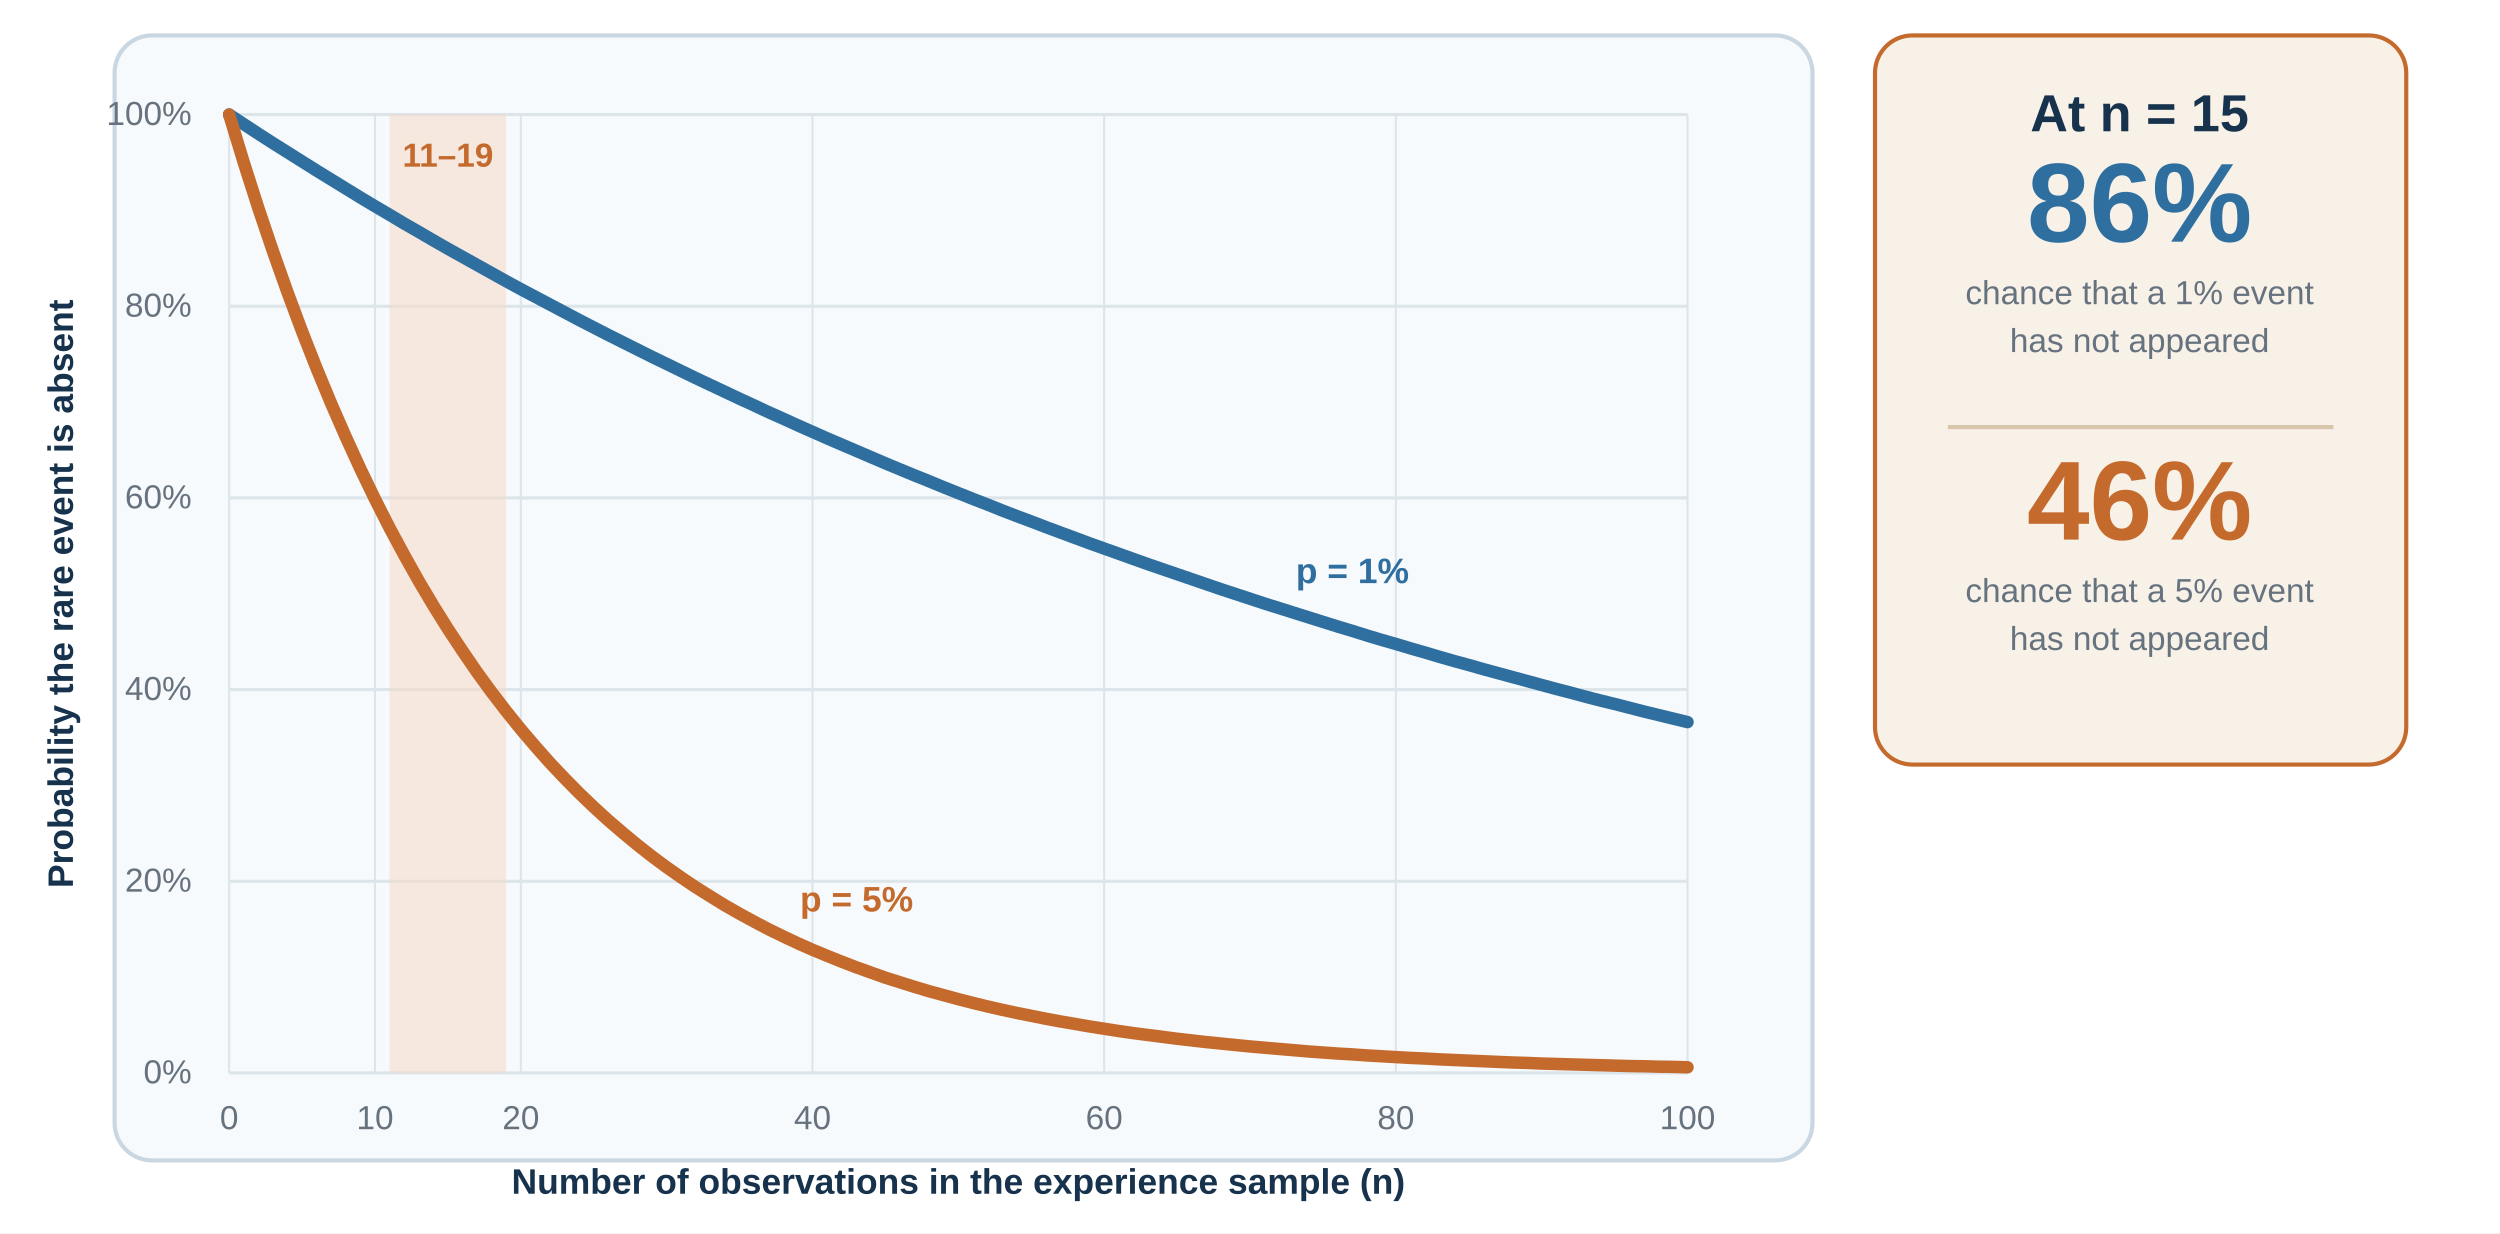
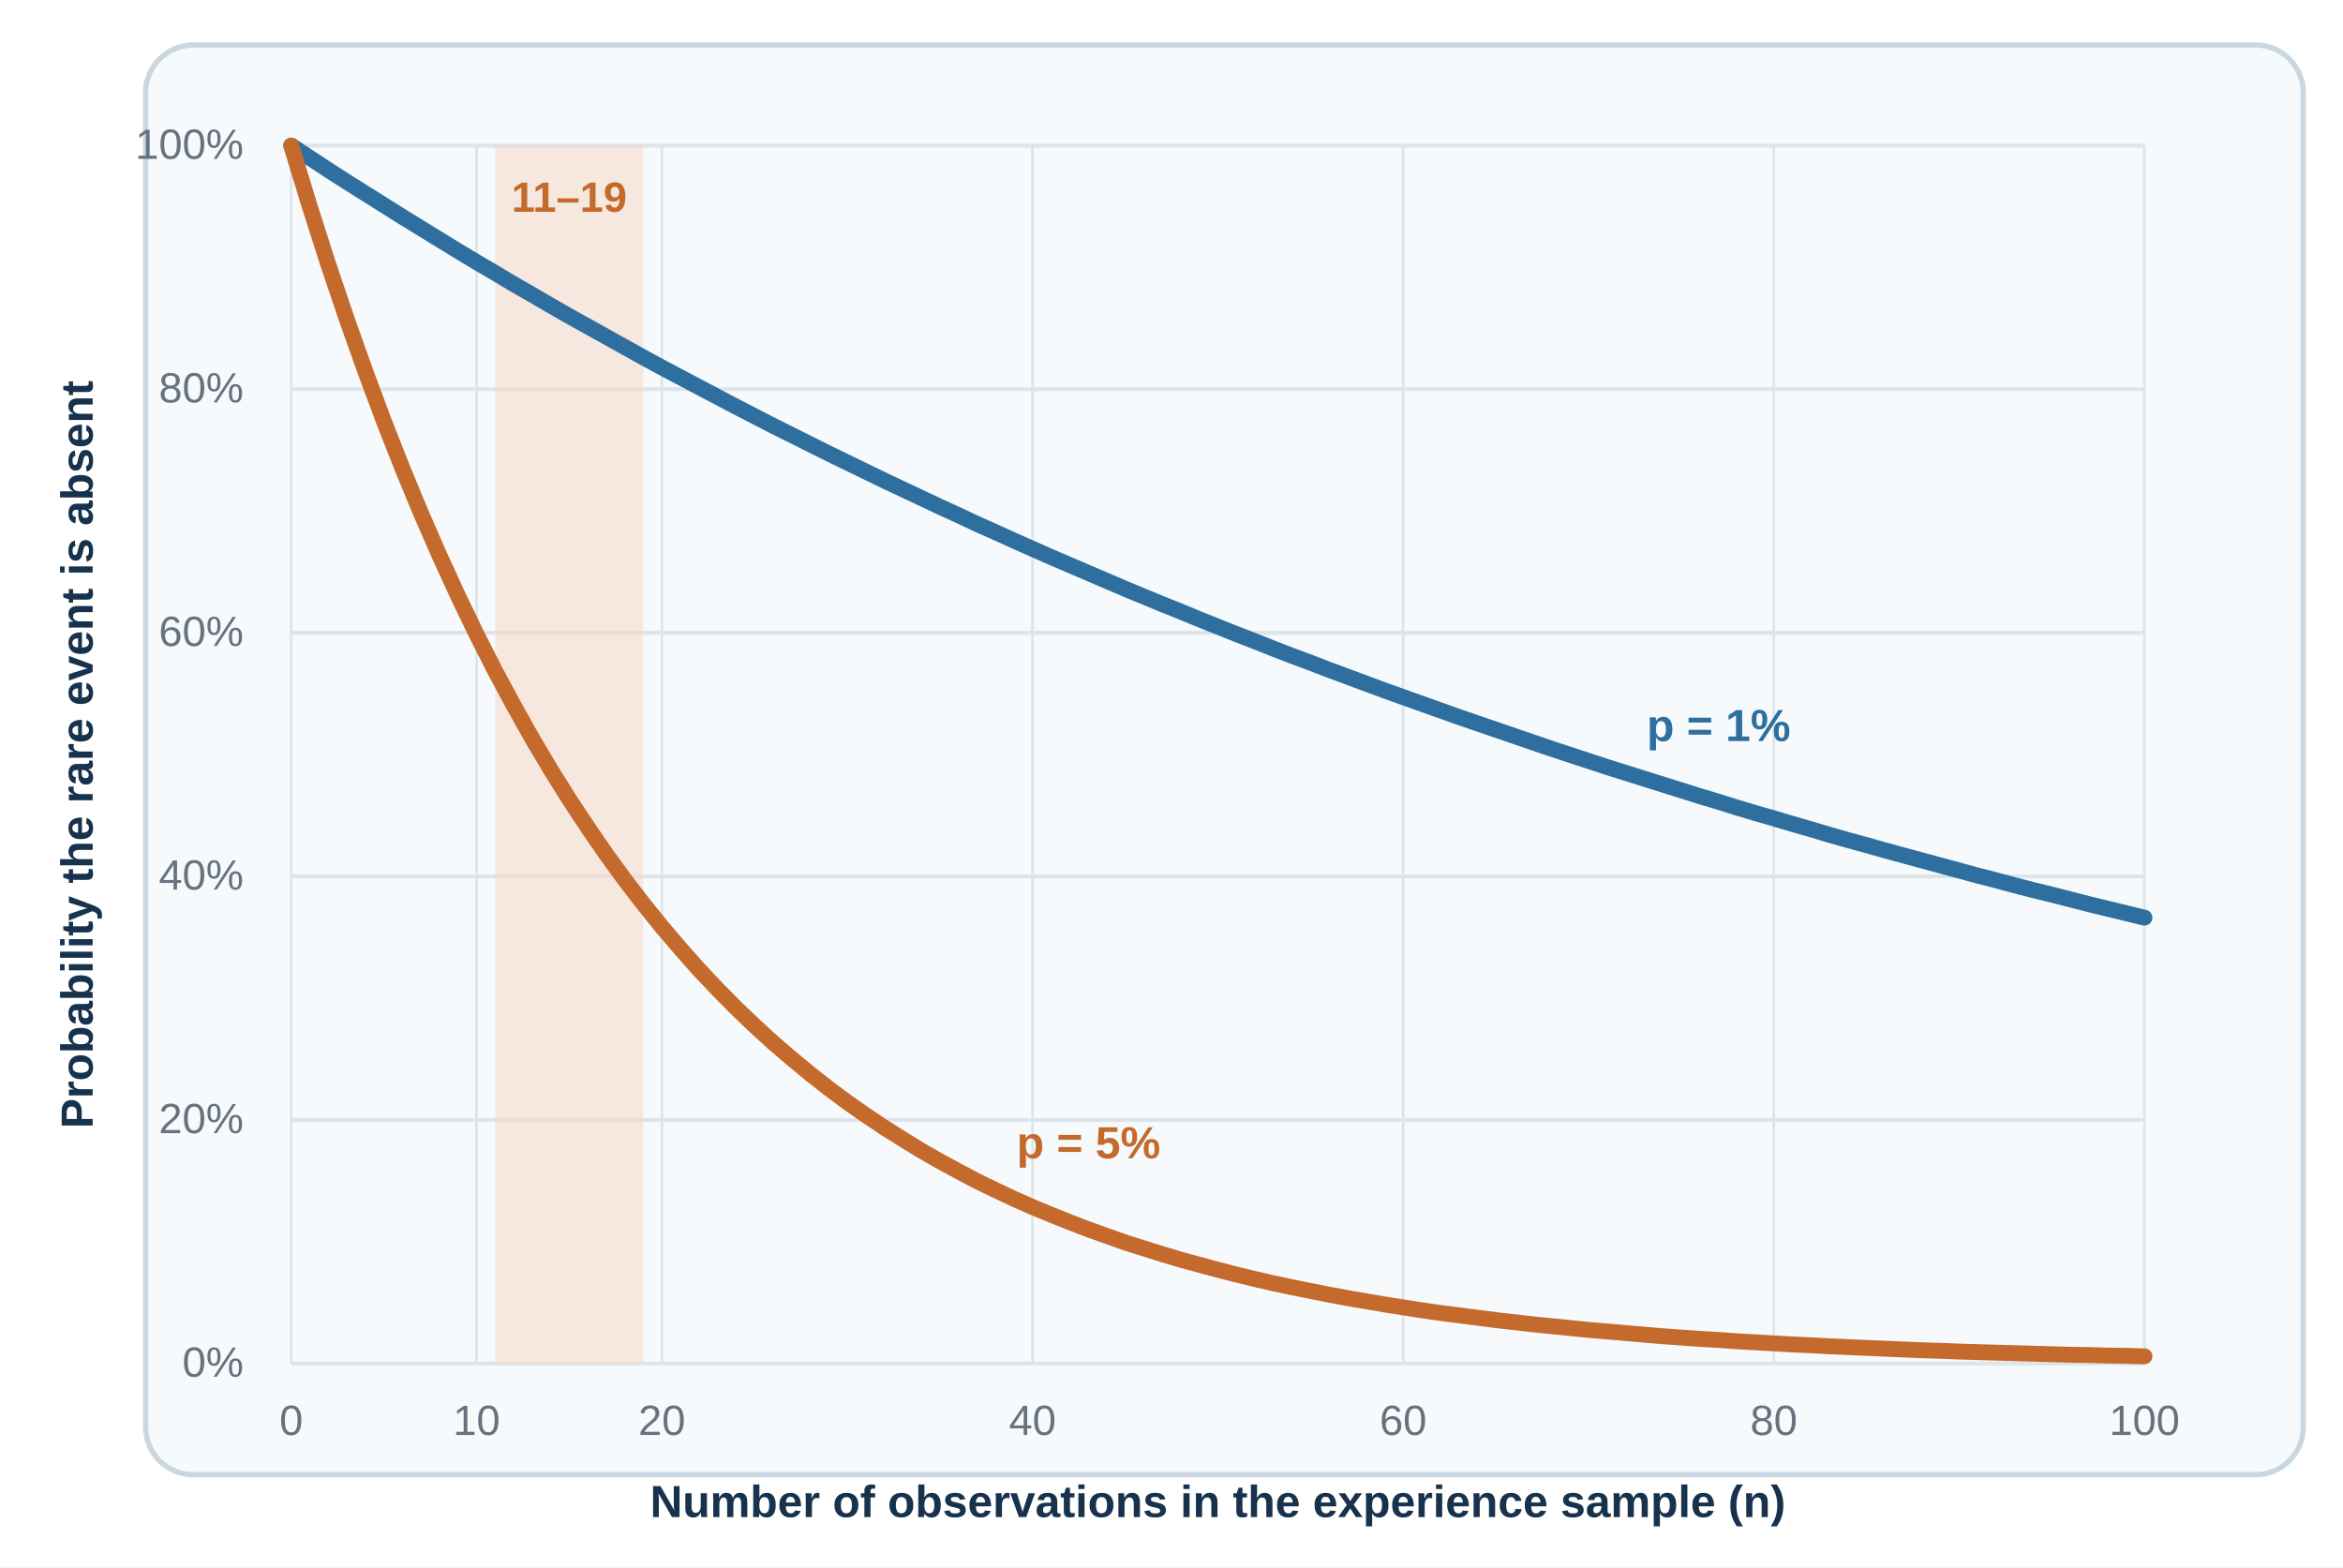
- <svg xmlns="http://www.w3.org/2000/svg" width="1200" height="592" viewBox="0 95 1200 592" role="img" aria-labelledby="title desc">
+ <svg xmlns="http://www.w3.org/2000/svg" width="885" height="592" viewBox="0 95 885 592" role="img" aria-labelledby="title desc">
  <defs>
    <marker id="blueArrow" viewBox="0 0 10 8" markerWidth="10" markerHeight="8" refX="9" refY="4" orient="auto" markerUnits="userSpaceOnUse">
      <path d="M0.5 0.8 L9 4 L0.5 7.2 Z" fill="#2f6f9f" />
    </marker>
    <marker id="orangeArrow" viewBox="0 0 10 8" markerWidth="10" markerHeight="8" refX="9" refY="4" orient="auto" markerUnits="userSpaceOnUse">
      <path d="M0.5 0.8 L9 4 L0.5 7.2 Z" fill="#c56a2d" />
    </marker>
    <filter id="shadow">
      <feDropShadow dx="0" dy="3" stdDeviation="4" flood-color="#17324d" flood-opacity="0.12" />
    </filter>
  </defs>
-   <rect width="1200" height="592" fill="#ffffff" x="0" y="95" />
+   <rect width="885" height="592" fill="#ffffff" x="0" y="95" />
  <rect x="55" y="112" width="815" height="540" rx="18" fill="#f7fafc" stroke="#c8d7e2" stroke-width="2" />
  <line x1="110" y1="610.0" x2="810" y2="610.0" stroke="#dce5ea" stroke-width="1.5" />
  <text x="92" y="615" text-anchor="end" font-family="Arial, sans-serif" font-size="16" font-weight="400" fill="#66737f">0%</text>
  <line x1="110" y1="518.0" x2="810" y2="518.0" stroke="#dce5ea" stroke-width="1.5" />
  <text x="92" y="523.0" text-anchor="end" font-family="Arial, sans-serif" font-size="16" font-weight="400" fill="#66737f">20%</text>
  <line x1="110" y1="426.0" x2="810" y2="426.0" stroke="#dce5ea" stroke-width="1.5" />
  <text x="92" y="431.0" text-anchor="end" font-family="Arial, sans-serif" font-size="16" font-weight="400" fill="#66737f">40%</text>
  <line x1="110" y1="334.0" x2="810" y2="334.0" stroke="#dce5ea" stroke-width="1.5" />
  <text x="92" y="339.0" text-anchor="end" font-family="Arial, sans-serif" font-size="16" font-weight="400" fill="#66737f">60%</text>
  <line x1="110" y1="242.0" x2="810" y2="242.0" stroke="#dce5ea" stroke-width="1.5" />
  <text x="92" y="247.0" text-anchor="end" font-family="Arial, sans-serif" font-size="16" font-weight="400" fill="#66737f">80%</text>
  <line x1="110" y1="150.0" x2="810" y2="150.0" stroke="#dce5ea" stroke-width="1.5" />
  <text x="92" y="155.0" text-anchor="end" font-family="Arial, sans-serif" font-size="16" font-weight="400" fill="#66737f">100%</text>
  <line x1="110.0" y1="150" x2="110.0" y2="610" stroke="#dce5ea" stroke-width="1" />
  <text x="110.0" y="637" text-anchor="middle" font-family="Arial, sans-serif" font-size="16" font-weight="400" fill="#66737f">0</text>
  <line x1="180.0" y1="150" x2="180.0" y2="610" stroke="#dce5ea" stroke-width="1" />
  <text x="180.0" y="637" text-anchor="middle" font-family="Arial, sans-serif" font-size="16" font-weight="400" fill="#66737f">10</text>
  <line x1="250.0" y1="150" x2="250.0" y2="610" stroke="#dce5ea" stroke-width="1" />
  <text x="250.0" y="637" text-anchor="middle" font-family="Arial, sans-serif" font-size="16" font-weight="400" fill="#66737f">20</text>
  <line x1="390.0" y1="150" x2="390.0" y2="610" stroke="#dce5ea" stroke-width="1" />
  <text x="390.0" y="637" text-anchor="middle" font-family="Arial, sans-serif" font-size="16" font-weight="400" fill="#66737f">40</text>
  <line x1="530.0" y1="150" x2="530.0" y2="610" stroke="#dce5ea" stroke-width="1" />
  <text x="530.0" y="637" text-anchor="middle" font-family="Arial, sans-serif" font-size="16" font-weight="400" fill="#66737f">60</text>
  <line x1="670.0" y1="150" x2="670.0" y2="610" stroke="#dce5ea" stroke-width="1" />
  <text x="670.0" y="637" text-anchor="middle" font-family="Arial, sans-serif" font-size="16" font-weight="400" fill="#66737f">80</text>
  <line x1="810.0" y1="150" x2="810.0" y2="610" stroke="#dce5ea" stroke-width="1" />
  <text x="810.0" y="637" text-anchor="middle" font-family="Arial, sans-serif" font-size="16" font-weight="400" fill="#66737f">100</text>
  <rect x="187.0" y="150" width="56.0" height="460" fill="#f6d9c7" opacity="0.55" />
  <text x="215.0" y="175" text-anchor="middle" font-family="Arial, sans-serif" font-size="16" font-weight="700" fill="#c56a2d">11–19</text>
  <text x="460.0" y="668" text-anchor="middle" font-family="Arial, sans-serif" font-size="17.0" font-weight="700" fill="#17324d">Number of observations in the experience sample (n)</text>
  <text x="35" y="380.0" text-anchor="middle" font-family="Arial, sans-serif" font-size="17.0" font-weight="700" fill="#17324d" transform="rotate(-90 35 380.0)">Probability the rare event is absent</text>
  <polyline points="110.0,150.0 117.0,154.6 124.0,159.2 131.0,163.7 138.0,168.1 145.0,172.5 152.0,176.9 159.0,181.2 166.0,185.5 173.0,189.8 180.0,194.0 187.0,198.1 194.0,202.3 201.0,206.3 208.0,210.4 215.0,214.4 222.0,218.3 229.0,222.2 236.0,226.1 243.0,230.0 250.0,233.8 257.0,237.5 264.0,241.2 271.0,244.9 278.0,248.6 285.0,252.2 292.0,255.8 299.0,259.3 306.0,262.8 313.0,266.3 320.0,269.7 327.0,273.1 334.0,276.5 341.0,279.8 348.0,283.1 355.0,286.4 362.0,289.6 369.0,292.9 376.0,296.0 383.0,299.2 390.0,302.3 397.0,305.4 404.0,308.4 411.0,311.4 418.0,314.4 425.0,317.4 432.0,320.3 439.0,323.2 446.0,326.0 453.0,328.9 460.0,331.7 467.0,334.5 474.0,337.2 481.0,340.0 488.0,342.7 495.0,345.3 502.0,348.0 509.0,350.6 516.0,353.2 523.0,355.8 530.0,358.3 537.0,360.8 544.0,363.3 551.0,365.8 558.0,368.2 565.0,370.6 572.0,373.0 579.0,375.4 586.0,377.8 593.0,380.1 600.0,382.4 607.0,384.7 614.0,386.9 621.0,389.1 628.0,391.3 635.0,393.5 642.0,395.7 649.0,397.8 656.0,400.0 663.0,402.1 670.0,404.1 677.0,406.2 684.0,408.2 691.0,410.3 698.0,412.3 705.0,414.2 712.0,416.2 719.0,418.1 726.0,420.0 733.0,421.9 740.0,423.8 747.0,425.7 754.0,427.5 761.0,429.4 768.0,431.2 775.0,432.9 782.0,434.7 789.0,436.5 796.0,438.2 803.0,439.9 810.0,441.6" fill="none" stroke="#2f6f9f" stroke-width="6" stroke-linecap="round" />
  <text x="622.0" y="374.904" text-anchor="start" font-family="Arial, sans-serif" font-size="17.0" font-weight="700" fill="#2f6f9f">p = 1%</text>
  <polyline points="110.0,150.0 117.0,173.0 124.0,194.9 131.0,215.6 138.0,235.3 145.0,254.1 152.0,271.9 159.0,288.8 166.0,304.8 173.0,320.1 180.0,334.6 187.0,348.4 194.0,361.4 201.0,373.9 208.0,385.7 215.0,396.9 222.0,407.5 229.0,417.7 236.0,427.3 243.0,436.4 250.0,445.1 257.0,453.3 264.0,461.2 271.0,468.6 278.0,475.7 285.0,482.4 292.0,488.8 299.0,494.8 306.0,500.6 313.0,506.1 320.0,511.3 327.0,516.2 334.0,520.9 341.0,525.3 348.0,529.6 355.0,533.6 362.0,537.4 369.0,541.1 376.0,544.5 383.0,547.8 390.0,550.9 397.0,553.8 404.0,556.6 411.0,559.3 418.0,561.8 425.0,564.3 432.0,566.5 439.0,568.7 446.0,570.8 453.0,572.7 460.0,574.6 467.0,576.4 474.0,578.1 481.0,579.7 488.0,581.2 495.0,582.6 502.0,584.0 509.0,585.3 516.0,586.5 523.0,587.7 530.0,588.8 537.0,589.9 544.0,590.9 551.0,591.8 558.0,592.7 565.0,593.6 572.0,594.4 579.0,595.2 586.0,595.9 593.0,596.6 600.0,597.3 607.0,597.9 614.0,598.5 621.0,599.1 628.0,599.7 635.0,600.2 642.0,600.7 649.0,601.1 656.0,601.6 663.0,602.0 670.0,602.4 677.0,602.8 684.0,603.1 691.0,603.5 698.0,603.8 705.0,604.1 712.0,604.4 719.0,604.7 726.0,605.0 733.0,605.2 740.0,605.5 747.0,605.7 754.0,605.9 761.0,606.1 768.0,606.3 775.0,606.5 782.0,606.7 789.0,606.8 796.0,607.0 803.0,607.1 810.0,607.3" fill="none" stroke="#c56a2d" stroke-width="6" stroke-linecap="round" />
  <text x="384.0" y="532.498" text-anchor="start" font-family="Arial, sans-serif" font-size="17.0" font-weight="700" fill="#c56a2d">p = 5%</text>
-   <rect x="900" y="112" width="255" height="350" rx="18" fill="#f7f1e8" stroke="#c56a2d" stroke-width="2" />
-   <text x="1027" y="158" text-anchor="middle" font-family="Arial, sans-serif" font-size="25.0" font-weight="700" fill="#17324d">At n = 15</text>
-   <text x="1027" y="211" text-anchor="middle" font-family="Arial, sans-serif" font-size="54.0" font-weight="700" fill="#2f6f9f">86%</text>
-   <text x="1027" y="241" text-anchor="middle" font-family="Arial, sans-serif" font-size="16.0" font-weight="400" fill="#66737f">chance that a 1% event</text>
-   <text x="1027" y="264" text-anchor="middle" font-family="Arial, sans-serif" font-size="16.0" font-weight="400" fill="#66737f">has not appeared</text>
-   <line x1="935" y1="300" x2="1120" y2="300" stroke="#d8c5aa" stroke-width="2" />
-   <text x="1027" y="354" text-anchor="middle" font-family="Arial, sans-serif" font-size="54.0" font-weight="700" fill="#c56a2d">46%</text>
-   <text x="1027" y="384" text-anchor="middle" font-family="Arial, sans-serif" font-size="16.0" font-weight="400" fill="#66737f">chance that a 5% event</text>
-   <text x="1027" y="407" text-anchor="middle" font-family="Arial, sans-serif" font-size="16.0" font-weight="400" fill="#66737f">has not appeared</text>
</svg>
